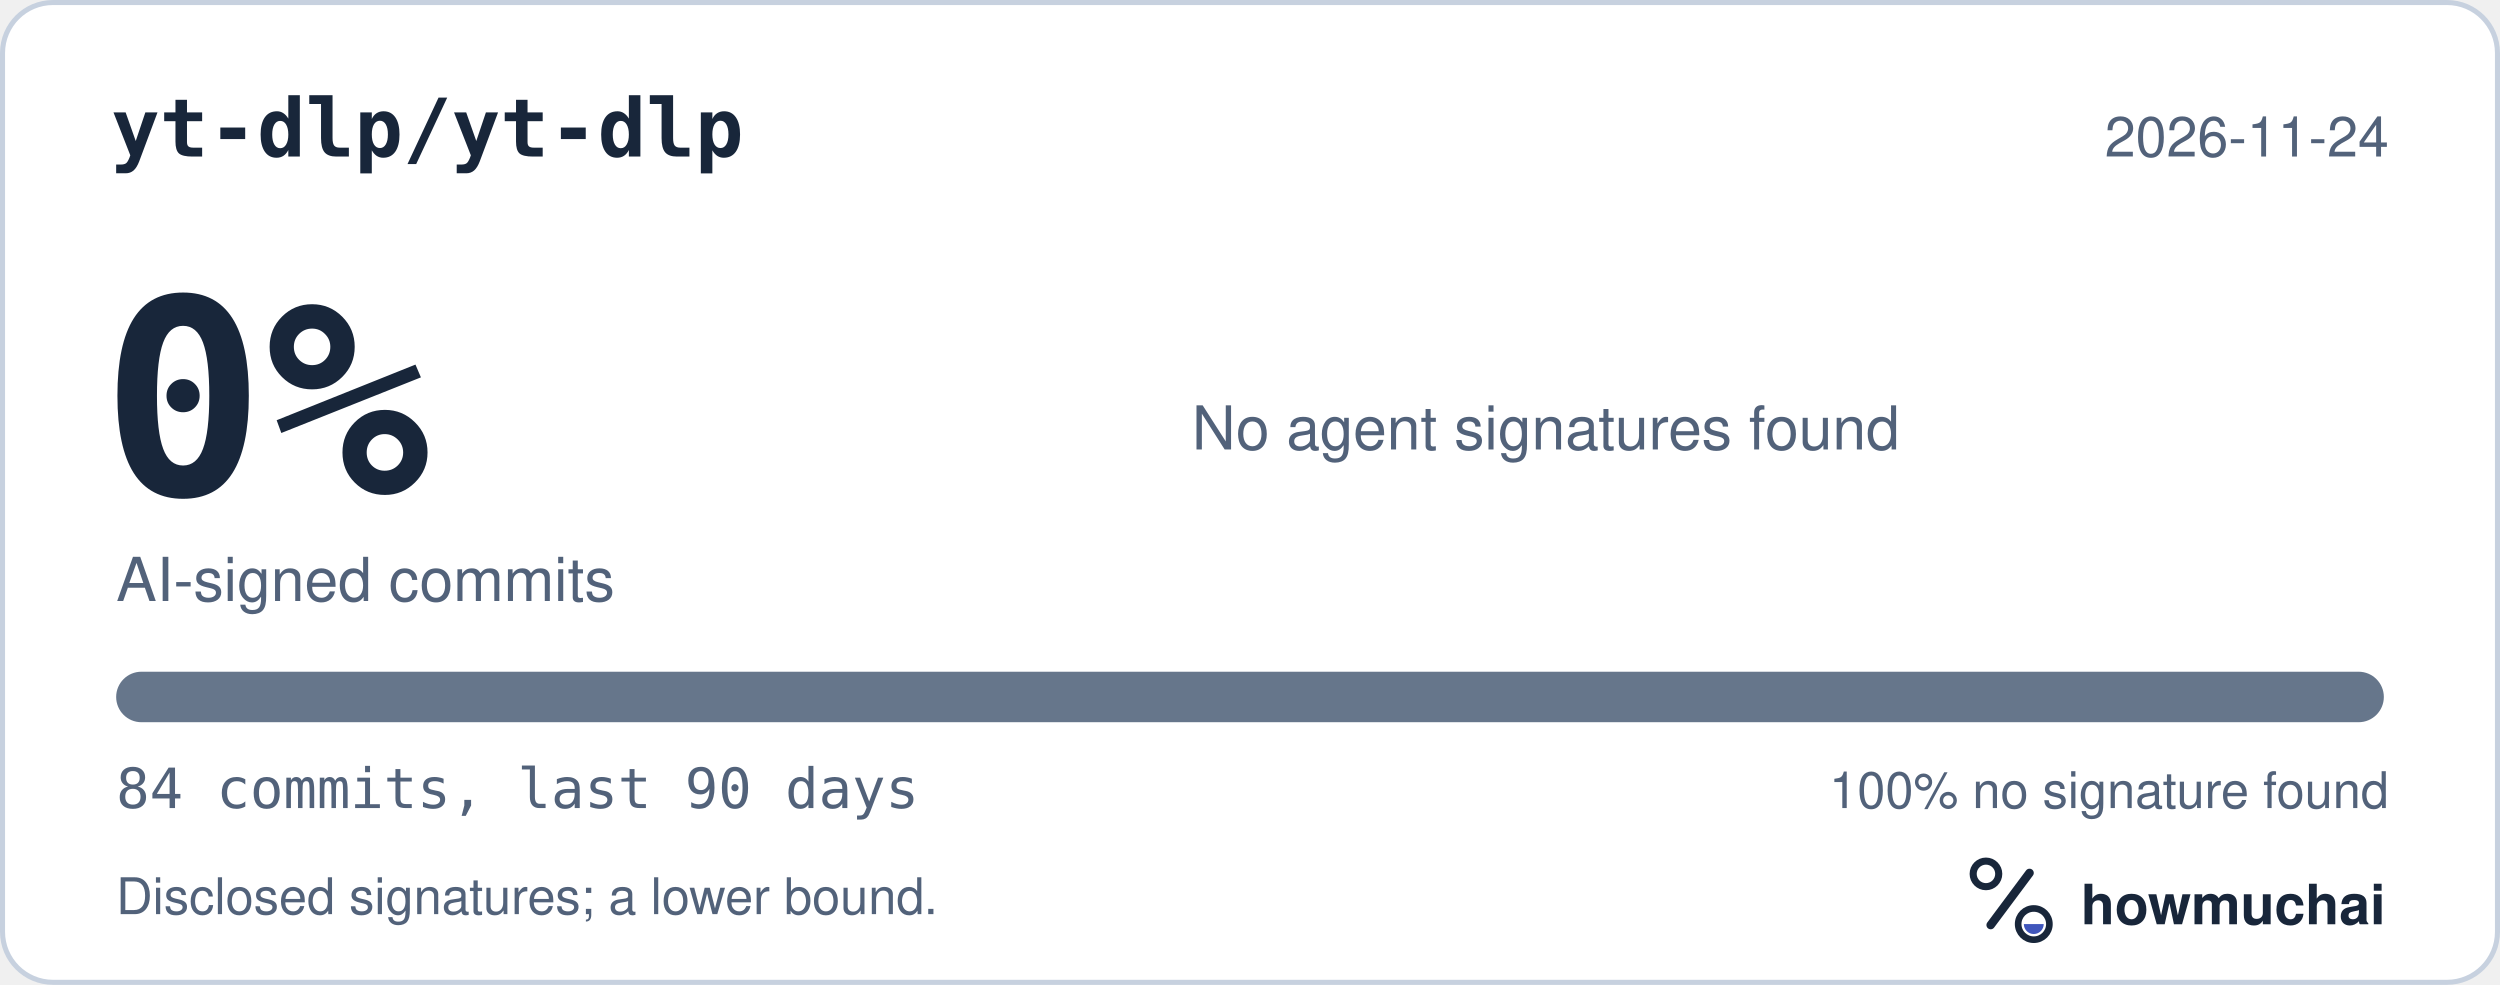
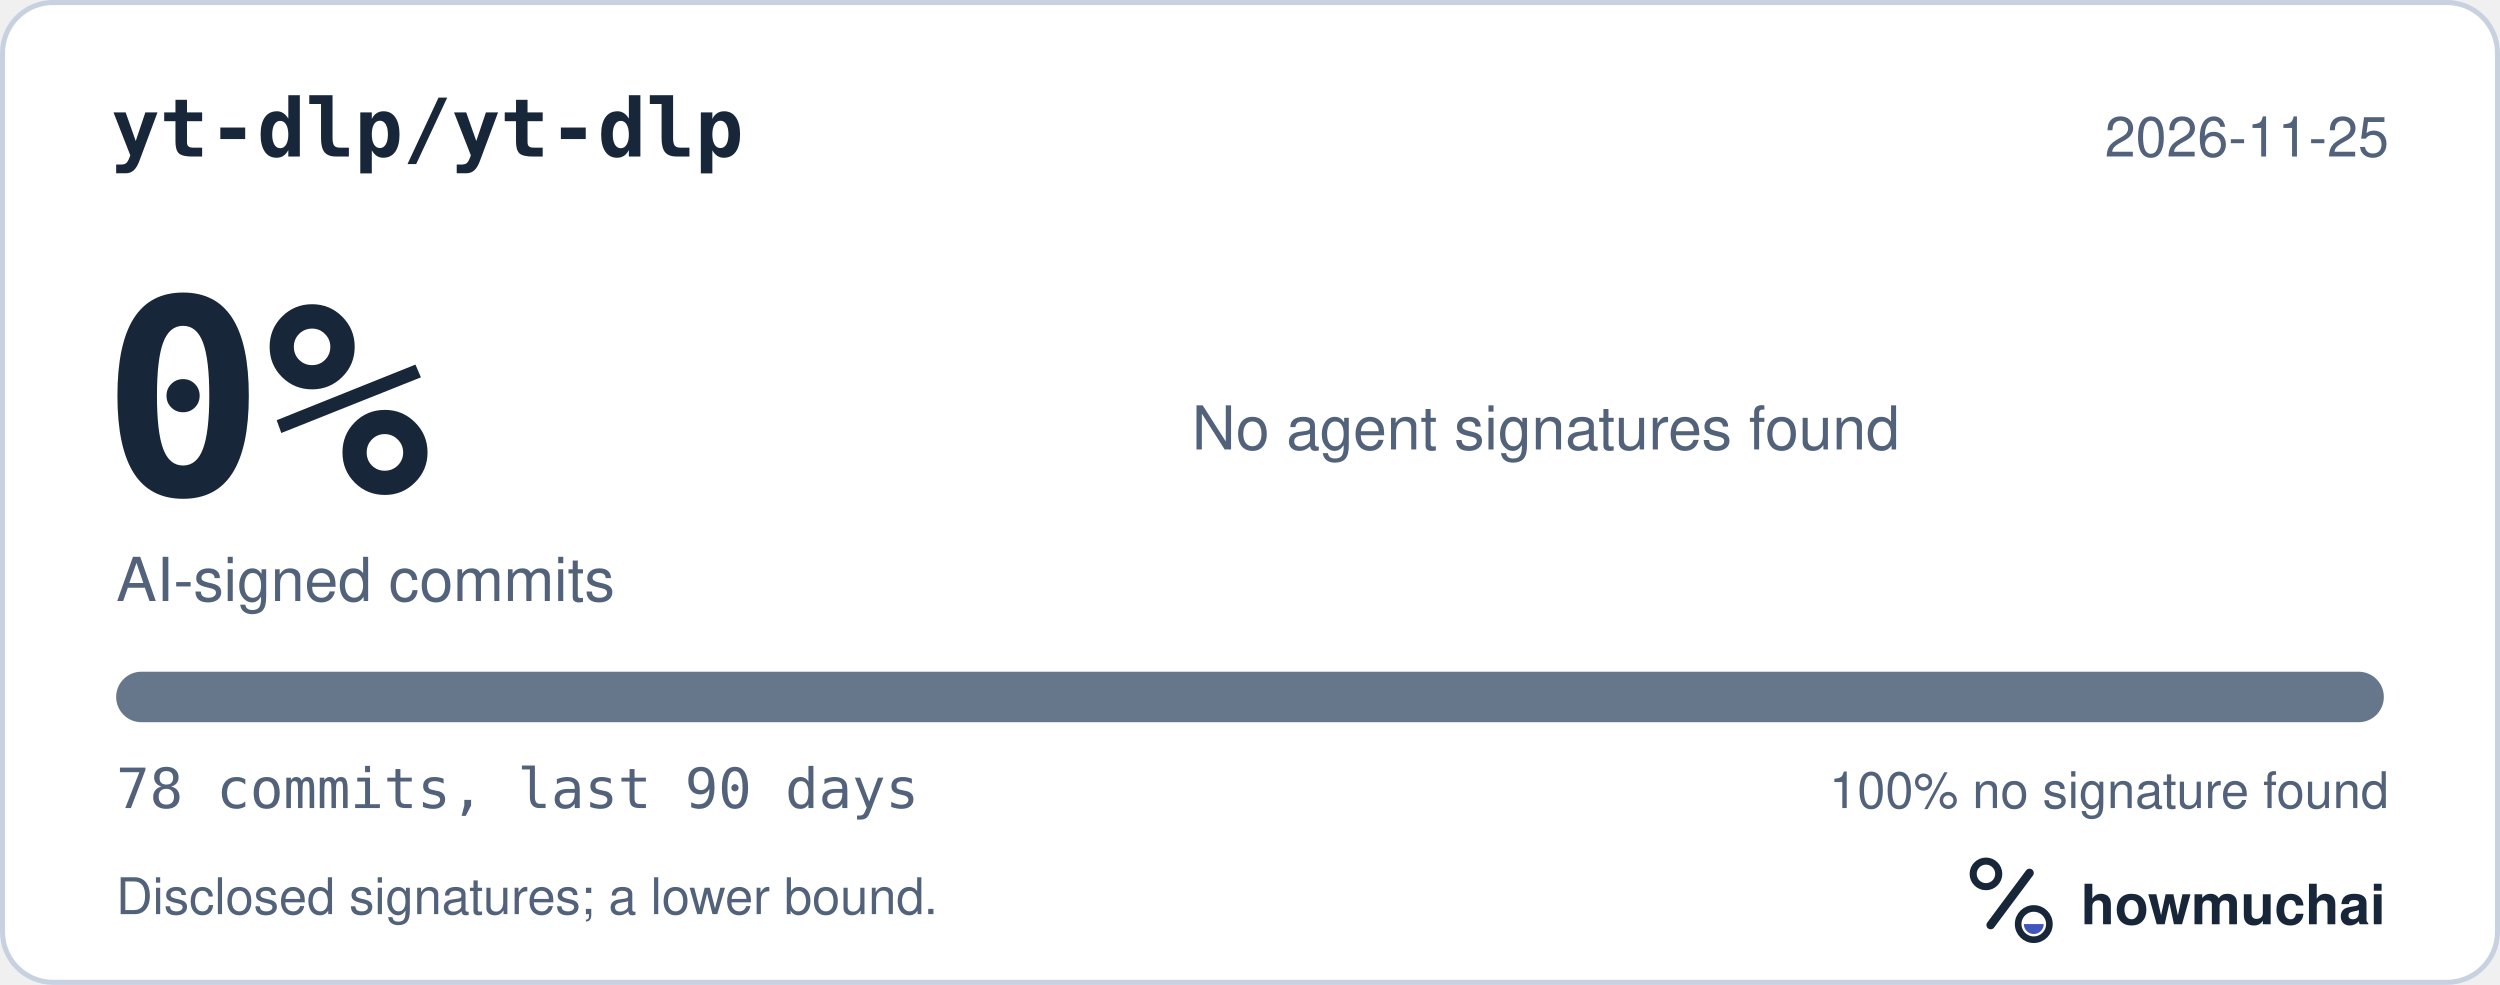
<svg xmlns="http://www.w3.org/2000/svg" width="495" height="195" viewBox="0 0 495 195" role="img" aria-labelledby="hm-t hm-d">
  <rect x="0.5" y="0.5" width="494" height="194" rx="10" fill="#FFFFFF" stroke="#C7D1DF" />
  <text x="22" y="31" fill="#18263A" font-family="ui-monospace, SF Mono, Menlo, Consolas, IBM Plex Mono, monospace" font-size="16" font-weight="600">yt-dlp/yt-dlp</text>
-   <text x="473" y="31" fill="#52627A" font-family="-apple-system, BlinkMacSystemFont, Segoe UI, Helvetica, Arial, Fira Sans, sans-serif" font-size="11" text-anchor="end">2026-11-24</text>
+   <text x="473" y="31" fill="#52627A" font-family="-apple-system, BlinkMacSystemFont, Segoe UI, Helvetica, Arial, Fira Sans, sans-serif" font-size="11" text-anchor="end">2026-11-25</text>
  <text x="20" y="98" fill="#18263A" font-family="ui-monospace, SF Mono, Menlo, Consolas, IBM Plex Mono, monospace" font-size="54" font-weight="700">0%</text>
  <text x="23" y="119" fill="#52627A" font-family="-apple-system, BlinkMacSystemFont, Segoe UI, Helvetica, Arial, Fira Sans, sans-serif" font-size="12">AI-signed commits</text>
  <text x="236" y="89" fill="#52627A" font-family="-apple-system, BlinkMacSystemFont, Segoe UI, Helvetica, Arial, Fira Sans, sans-serif" font-size="12">No agent signatures found</text>
  <defs>
    <clipPath id="hm-bar">
      <rect x="23" y="133" width="449" height="10" rx="5" />
    </clipPath>
  </defs>
  <rect x="23" y="133" width="449" height="10" rx="5" fill="#66768B" />
  <g clip-path="url(#hm-bar)" />
-   <text x="23" y="160" fill="#52627A" font-family="ui-monospace, SF Mono, Menlo, Consolas, IBM Plex Mono, monospace" font-size="11">84 commits, last 90 days</text>
+   <text x="23" y="160" fill="#52627A" font-family="ui-monospace, SF Mono, Menlo, Consolas, IBM Plex Mono, monospace" font-size="11">78 commits, last 90 days</text>
  <text x="473" y="160" fill="#52627A" font-family="-apple-system, BlinkMacSystemFont, Segoe UI, Helvetica, Arial, Fira Sans, sans-serif" font-size="10" text-anchor="end">100% no signature found</text>
  <text x="23" y="181" fill="#52627A" font-family="-apple-system, BlinkMacSystemFont, Segoe UI, Helvetica, Arial, Fira Sans, sans-serif" font-size="10">Disclosed signatures; a lower bound.</text>
  <g transform="translate(386 166) scale(0.046875)">
    <circle cx="154" cy="150" r="54" fill="none" stroke="#18263A" stroke-width="30" />
    <path d="M174 366 338 146" fill="none" stroke="#18263A" stroke-width="36" stroke-linecap="round" />
    <circle cx="356" cy="362" r="66" fill="none" stroke="#18263A" stroke-width="28" />
    <path d="M314 362a42 42 0 0 0 84 0Z" fill="#4056BC" />
  </g>
  <text x="412" y="183" fill="#18263A" font-family="-apple-system, BlinkMacSystemFont, Segoe UI, Helvetica, Arial, Fira Sans, sans-serif" font-size="11" font-weight="650">howmuchai</text>
</svg>
